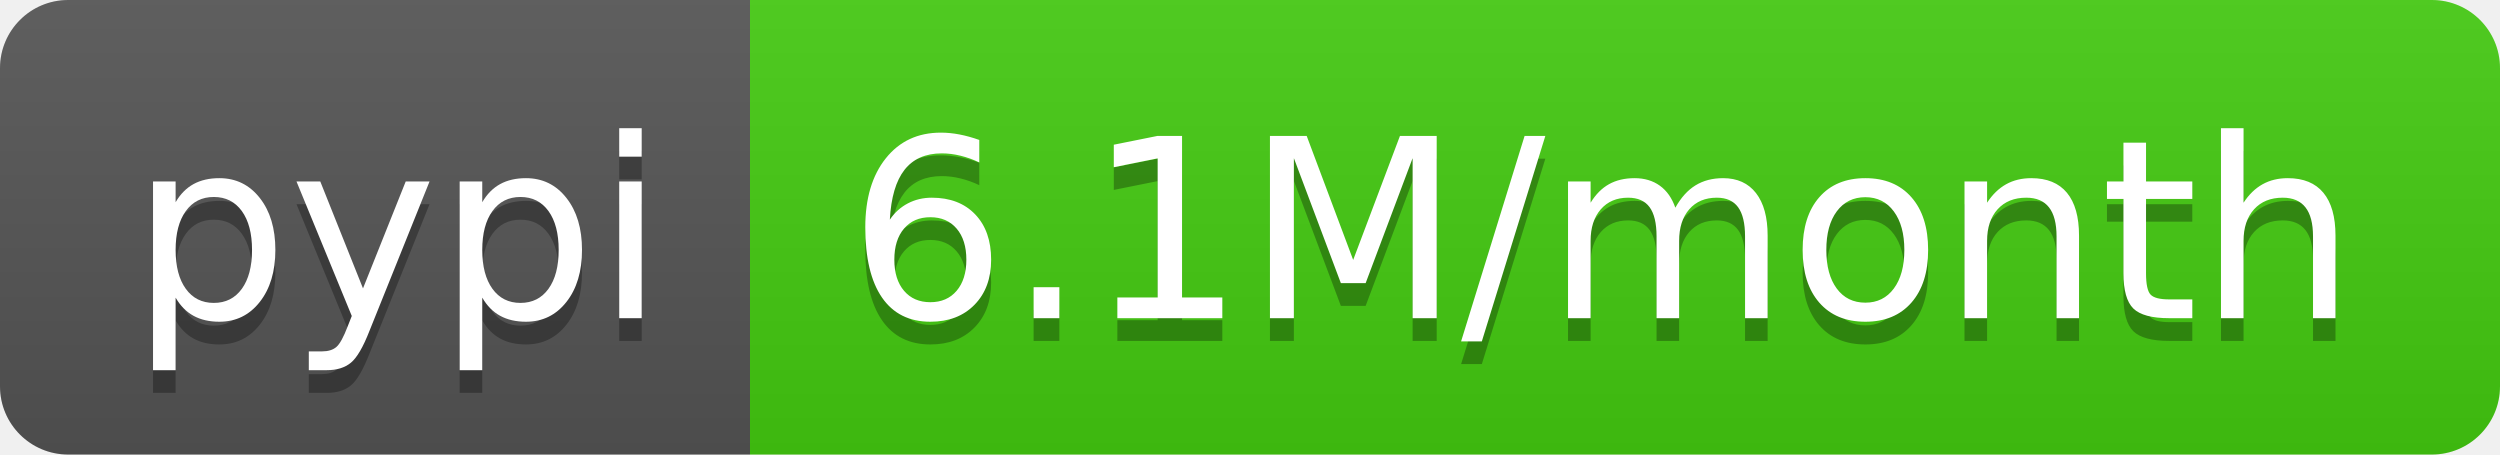
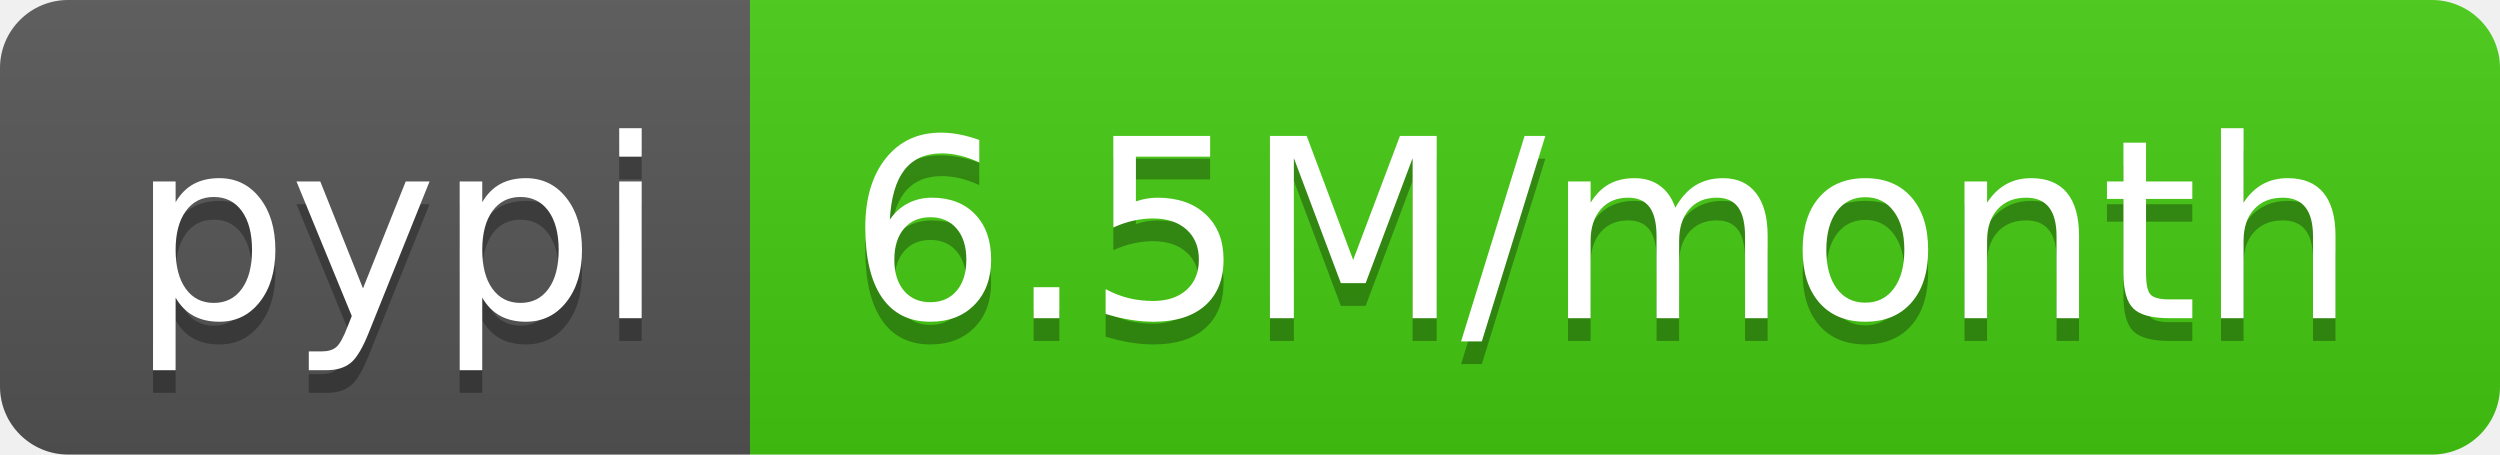
<svg xmlns="http://www.w3.org/2000/svg" width="110" height="20">
  <linearGradient id="b" x2="0" y2="100%">
    <stop offset="0" stop-color="#bbb" stop-opacity=".1" />
    <stop offset="1" stop-opacity=".1" />
  </linearGradient>
  <clipPath id="a">
    <rect width="110" height="20" rx="3" fill="#fff" />
  </clipPath>
  <g clip-path="url(#a)">
    <path fill="#555" d="M0 0h33v20H0z" />
    <path fill="#4c1" d="M33 0h77v20H33z" />
    <path fill="url(#b)" d="M0 0h110v20H0z" />
  </g>
  <g fill="#fff" text-anchor="middle" font-family="DejaVu Sans,Verdana,Geneva,sans-serif" font-size="110">
    <text x="175" y="150" fill="#010101" fill-opacity=".3" transform="scale(.1)" textLength="230">pypi</text>
    <text x="175" y="140" transform="scale(.1)" textLength="230">pypi</text>
-     <text x="705" y="150" fill="#010101" fill-opacity=".3" transform="scale(.1)" textLength="670">6.1M/month</text>
-     <text x="705" y="140" transform="scale(.1)" textLength="670">6.1M/month</text>
+     <text x="705" y="150" fill="#010101" fill-opacity=".3" transform="scale(.1)" textLength="670">6.5M/month</text>
+     <text x="705" y="140" transform="scale(.1)" textLength="670">6.5M/month</text>
  </g>
</svg>
